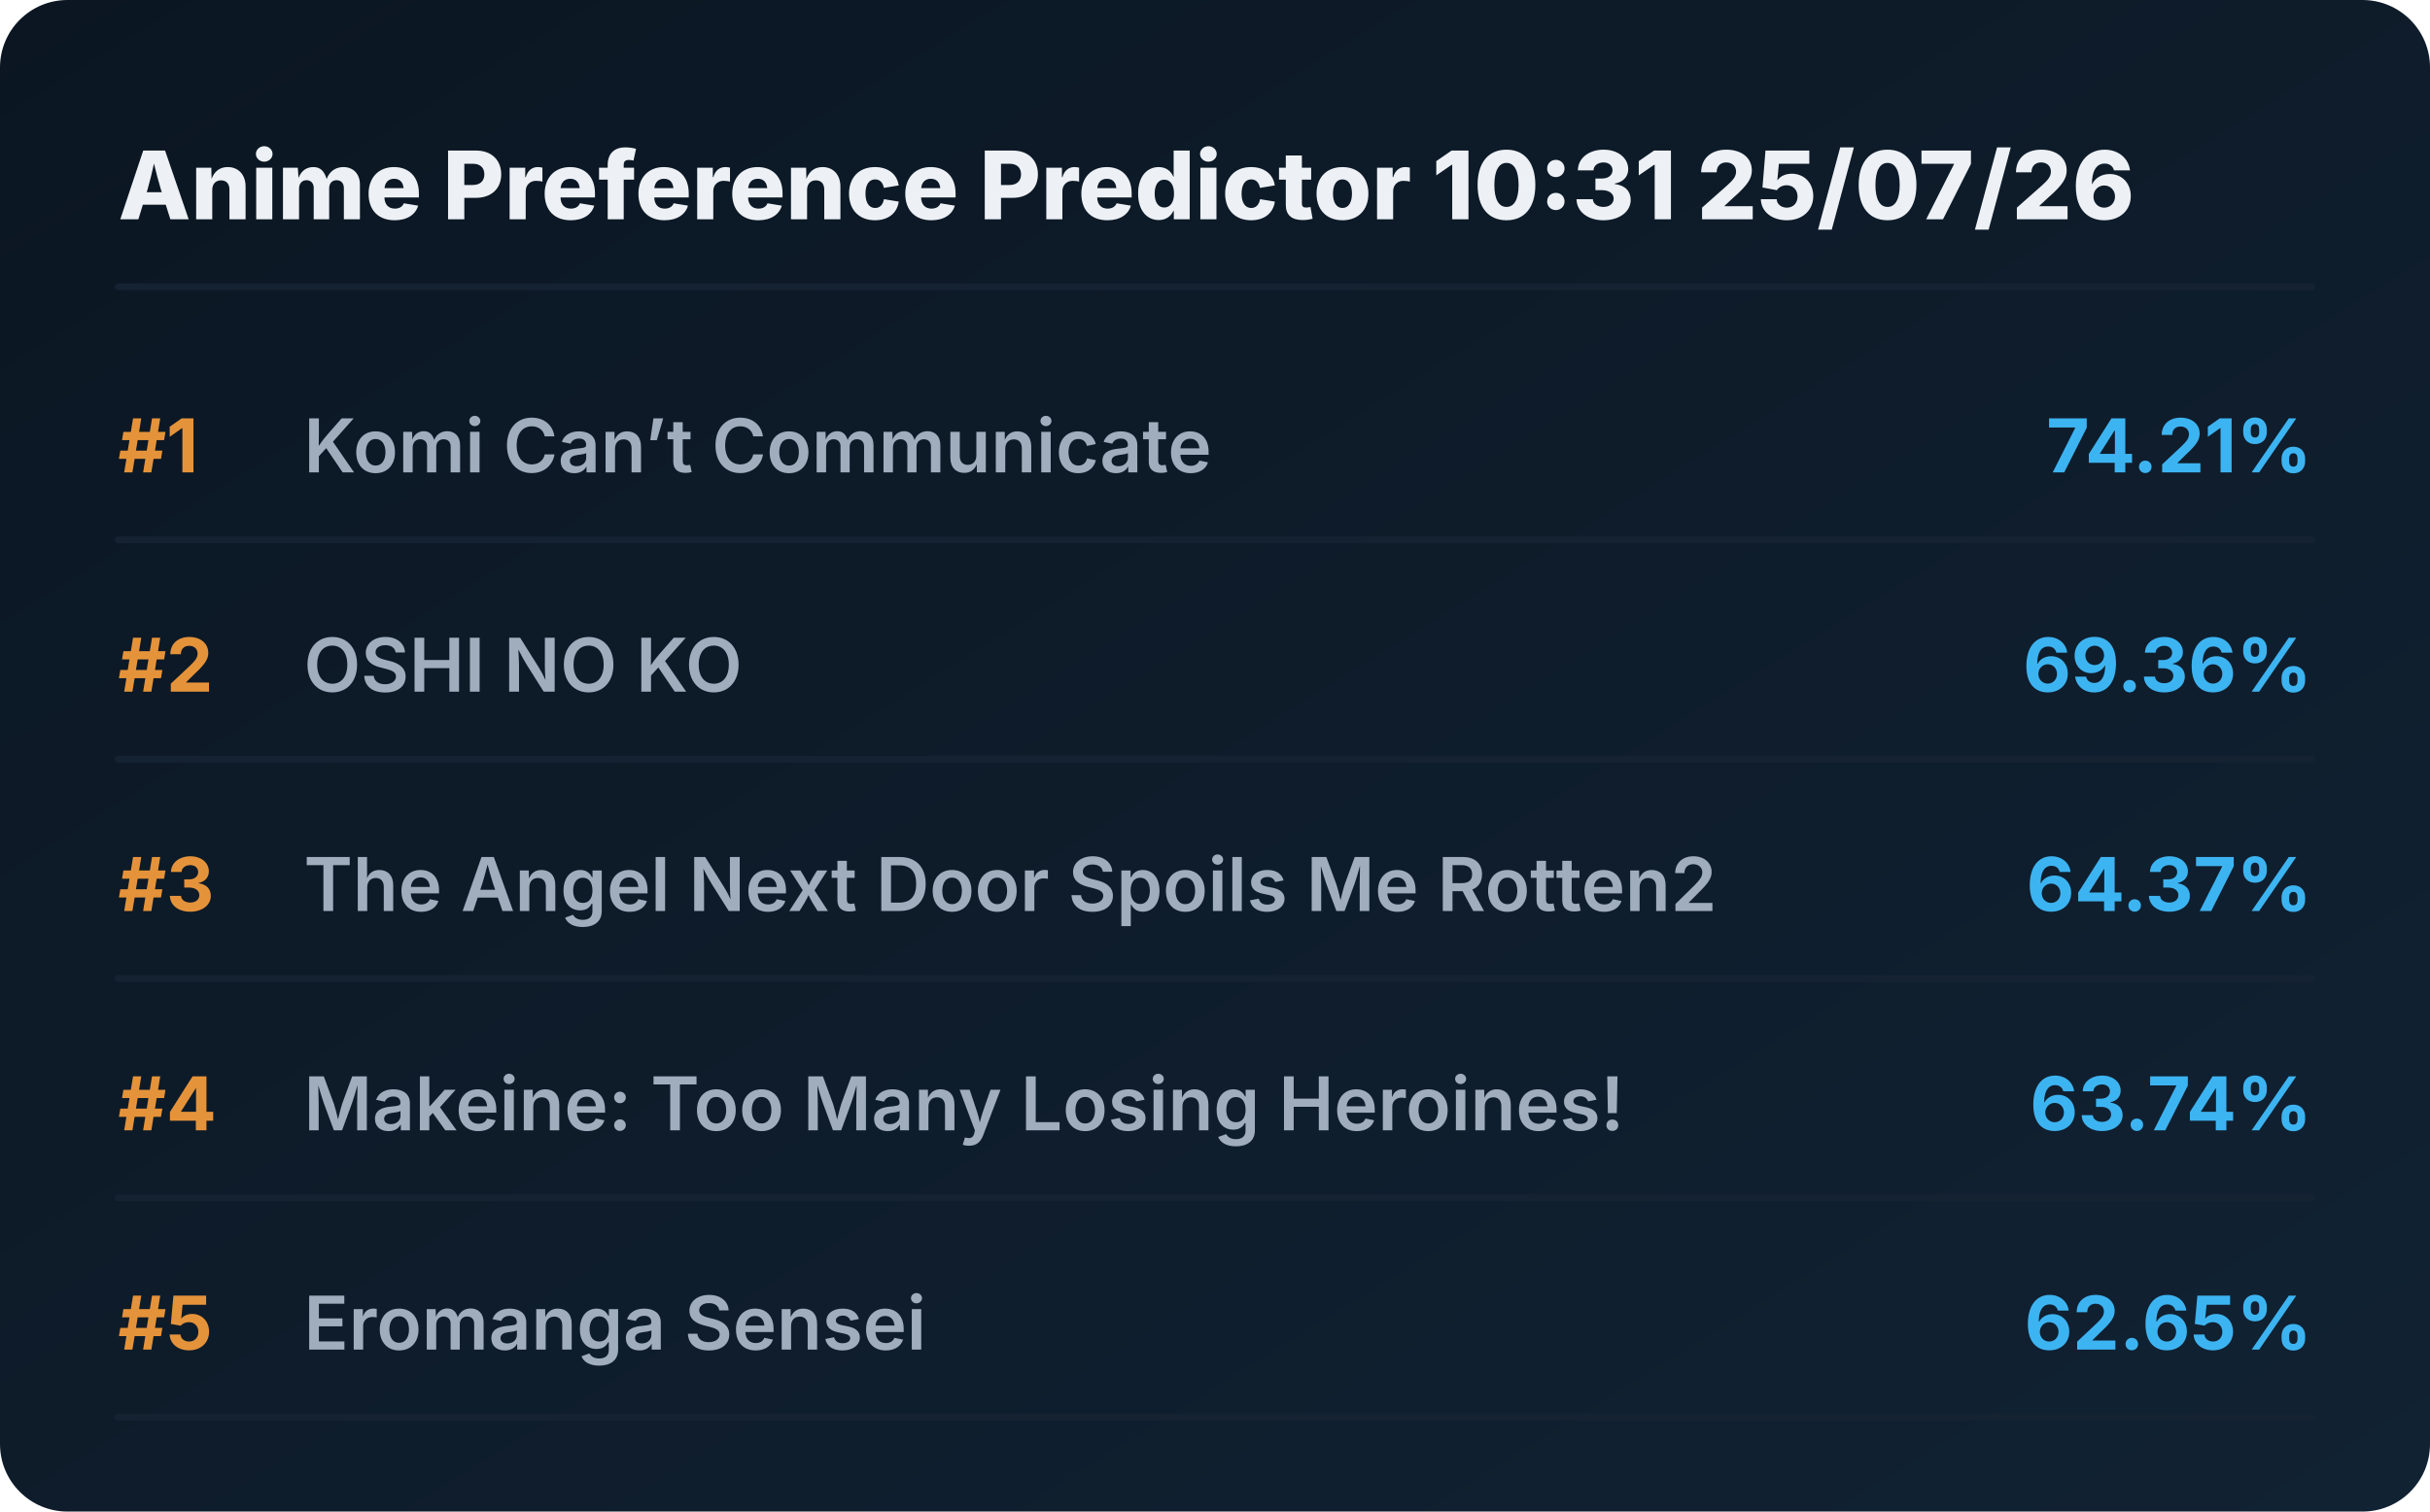
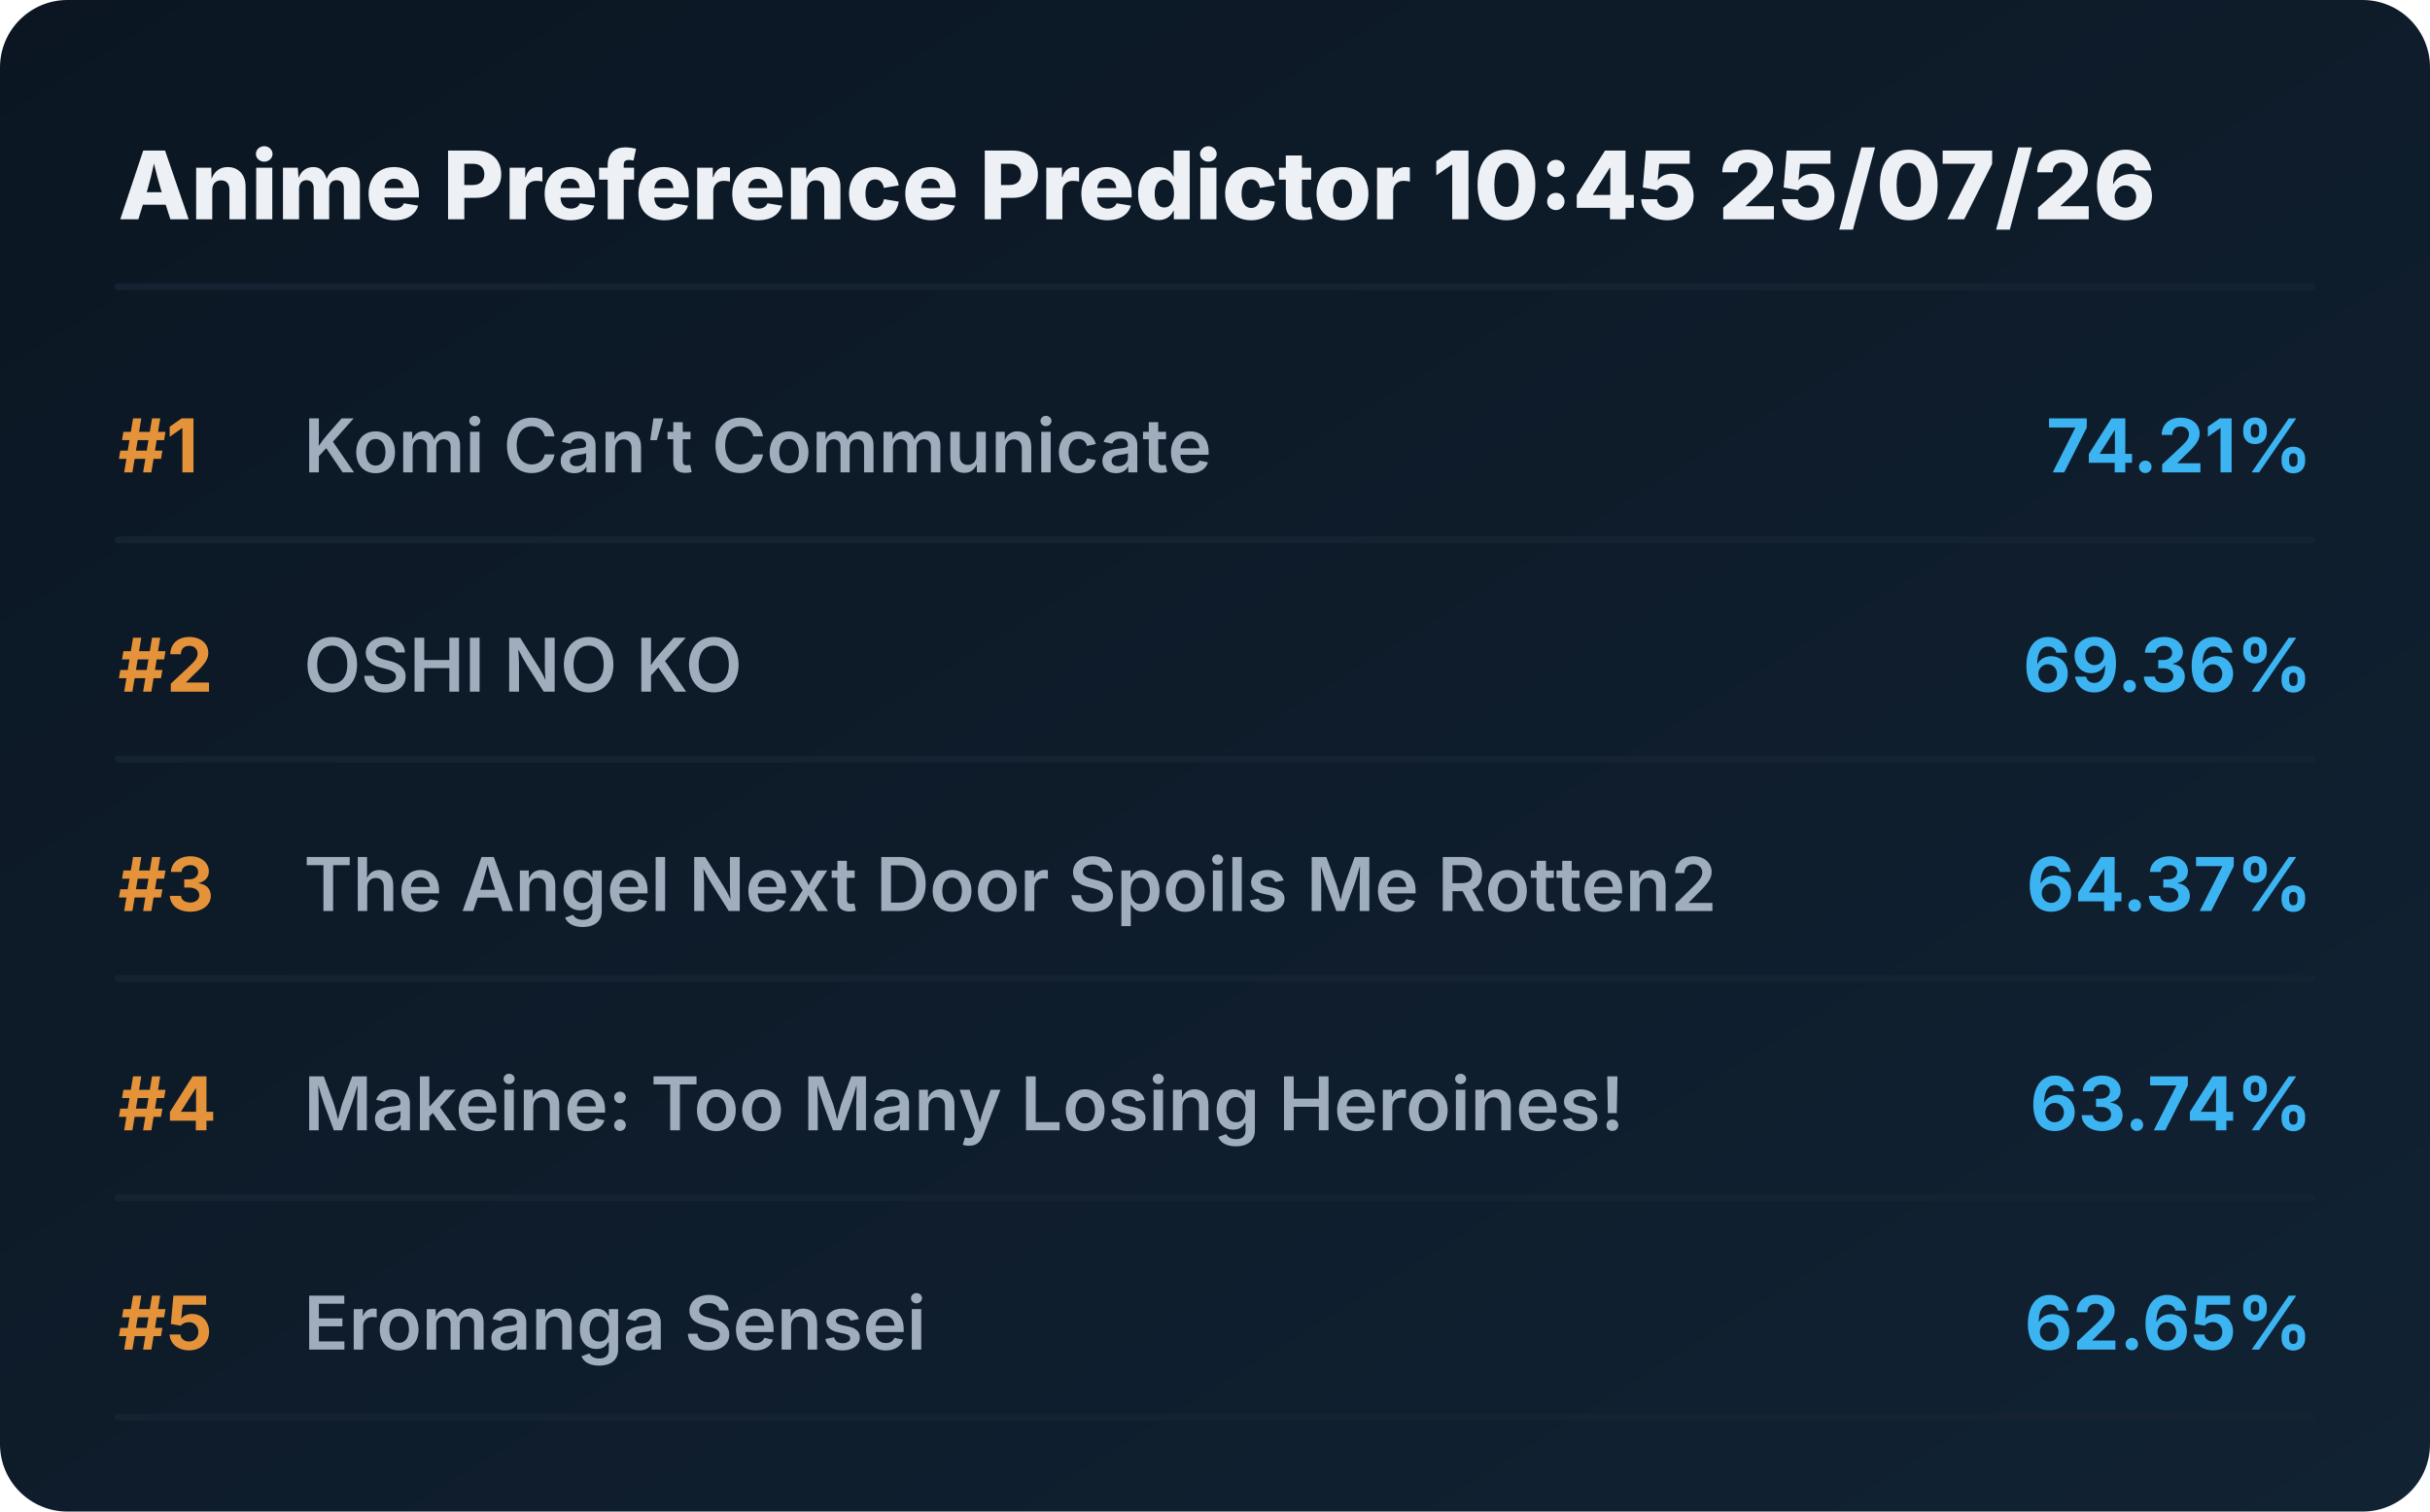
<svg xmlns="http://www.w3.org/2000/svg" viewBox="0 0 720 448" preserveAspectRatio="xMidYMid meet" style="width: 100%; height: auto; max-width: 720px;">
  <defs>
    <linearGradient id="boxGrad" x1="0%" y1="0%" x2="100%" y2="100%">
      <stop offset="0%" stop-color="#0b1622" />
      <stop offset="100%" stop-color="#112233" />
    </linearGradient>
    <clipPath id="titleClip">
      <rect x="90" y="0" width="510" height="100%" />
    </clipPath>
  </defs>
  <style>
    .bg { fill: url(#boxGrad); rx: 20px; }
    .header { font-family: 'Overpass', 'Inter', system-ui, sans-serif; font-weight: 800; font-size: 28px; fill: #edf1f5; }
    .rank { font-family: 'Overpass', 'Inter', system-ui, sans-serif; font-weight: 700; font-size: 22px; fill: #e5933a; }
    .title { font-family: 'Overpass', 'Inter', system-ui, sans-serif; font-weight: 600; font-size: 22px; fill: #9fadbd; }
    .score { font-family: 'Overpass', 'Inter', system-ui, sans-serif; font-weight: 700; font-size: 22px; fill: #3db4f2; }
    .line { stroke: #152232; stroke-width: 2; stroke-linecap: round; }
  </style>
  <rect class="bg" width="720" height="448" />
-   <text x="35" y="65" class="header">Anime Preference Predictor 10:31 25/07/26</text>
+   <text x="35" y="65" class="header">Anime Preference Predictor 10:45 25/07/26</text>
  <line x1="35" y1="85" x2="685" y2="85" class="line" />
  <g transform="translate(0, 0)">
    <text x="35" y="140" class="rank">#1</text>
    <text x="90" y="140" class="title">Komi Can’t Communicate</text>
    <text x="685" y="140" class="score" text-anchor="end">74.21%</text>
    <line x1="35" y1="160" x2="685" y2="160" class="line" />
  </g>
  <g transform="translate(0, 65)">
    <text x="35" y="140" class="rank">#2</text>
    <text x="90" y="140" class="title">OSHI NO KO</text>
    <text x="685" y="140" class="score" text-anchor="end">69.36%</text>
    <line x1="35" y1="160" x2="685" y2="160" class="line" />
  </g>
  <g transform="translate(0, 130)">
    <text x="35" y="140" class="rank">#3</text>
    <text x="90" y="140" class="title">The Angel Next Door Spoils Me Rotten2</text>
    <text x="685" y="140" class="score" text-anchor="end">64.37%</text>
    <line x1="35" y1="160" x2="685" y2="160" class="line" />
  </g>
  <g transform="translate(0, 195)">
    <text x="35" y="140" class="rank">#4</text>
    <text x="90" y="140" class="title">Makeine: Too Many Losing Heroines!</text>
    <text x="685" y="140" class="score" text-anchor="end">63.74%</text>
    <line x1="35" y1="160" x2="685" y2="160" class="line" />
  </g>
  <g transform="translate(0, 260)">
    <text x="35" y="140" class="rank">#5</text>
    <text x="90" y="140" class="title">Eromanga Sensei</text>
    <text x="685" y="140" class="score" text-anchor="end">62.65%</text>
    <line x1="35" y1="160" x2="685" y2="160" class="line" />
  </g>
</svg>
